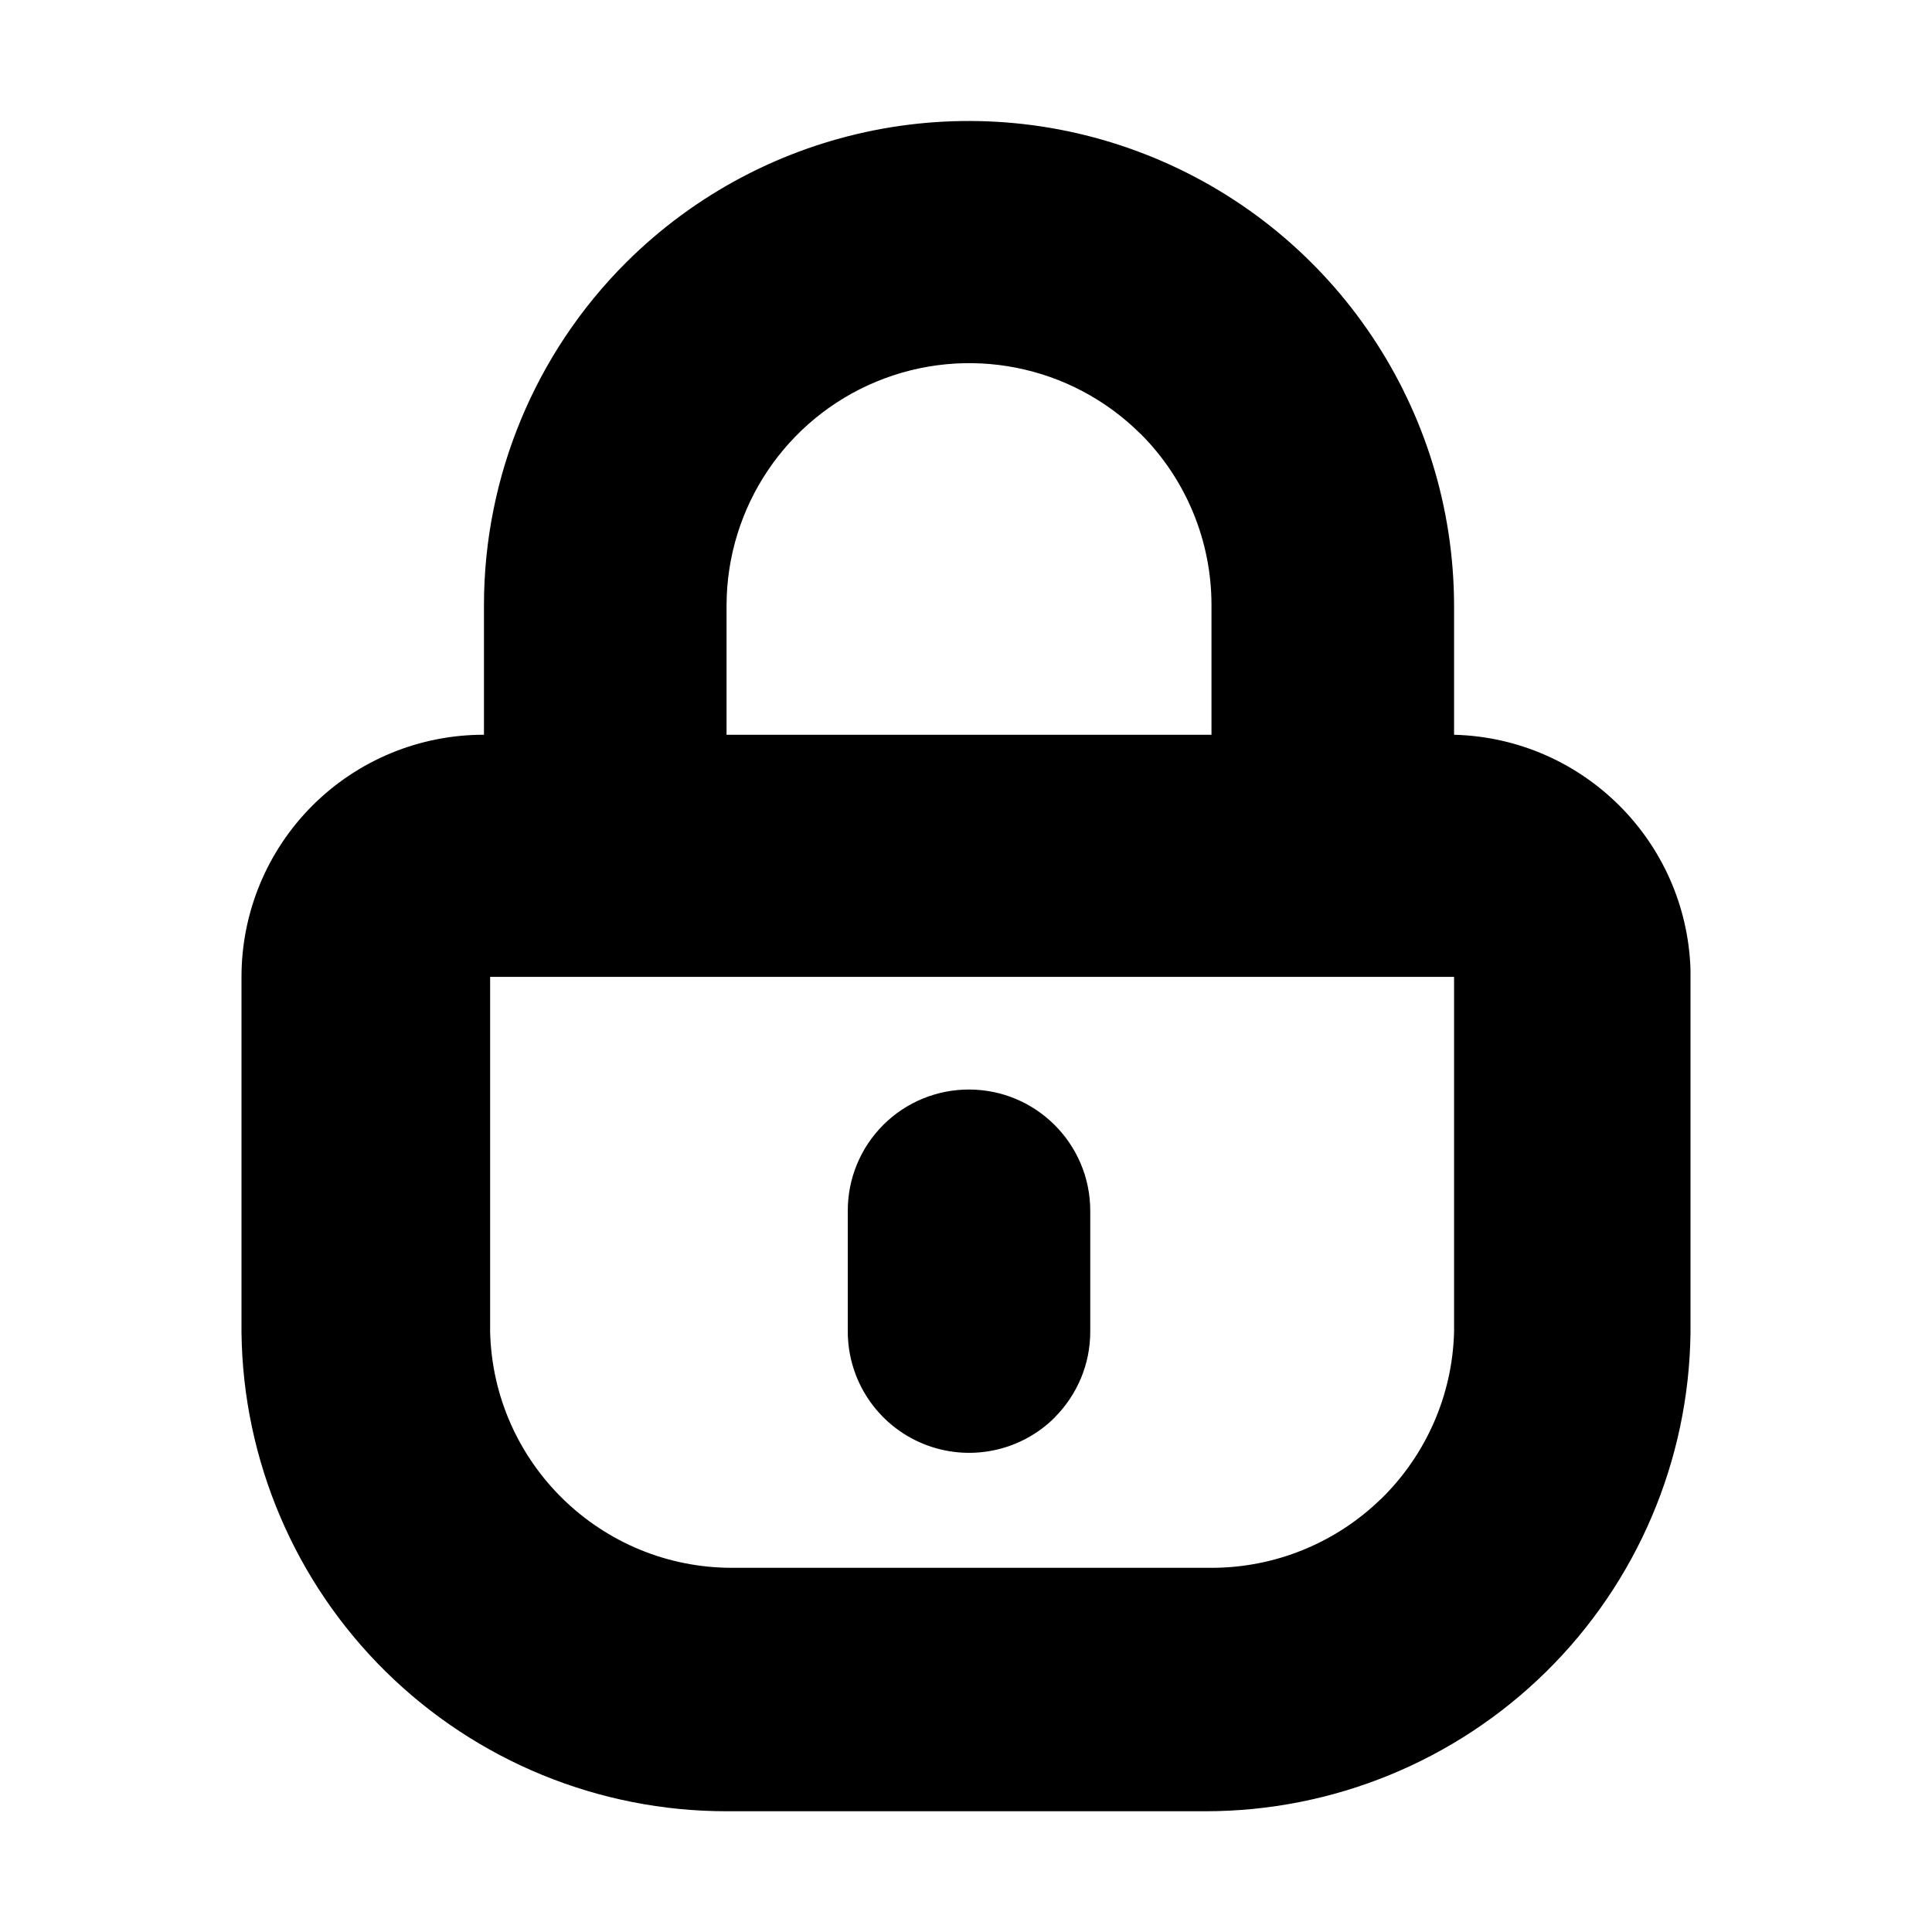
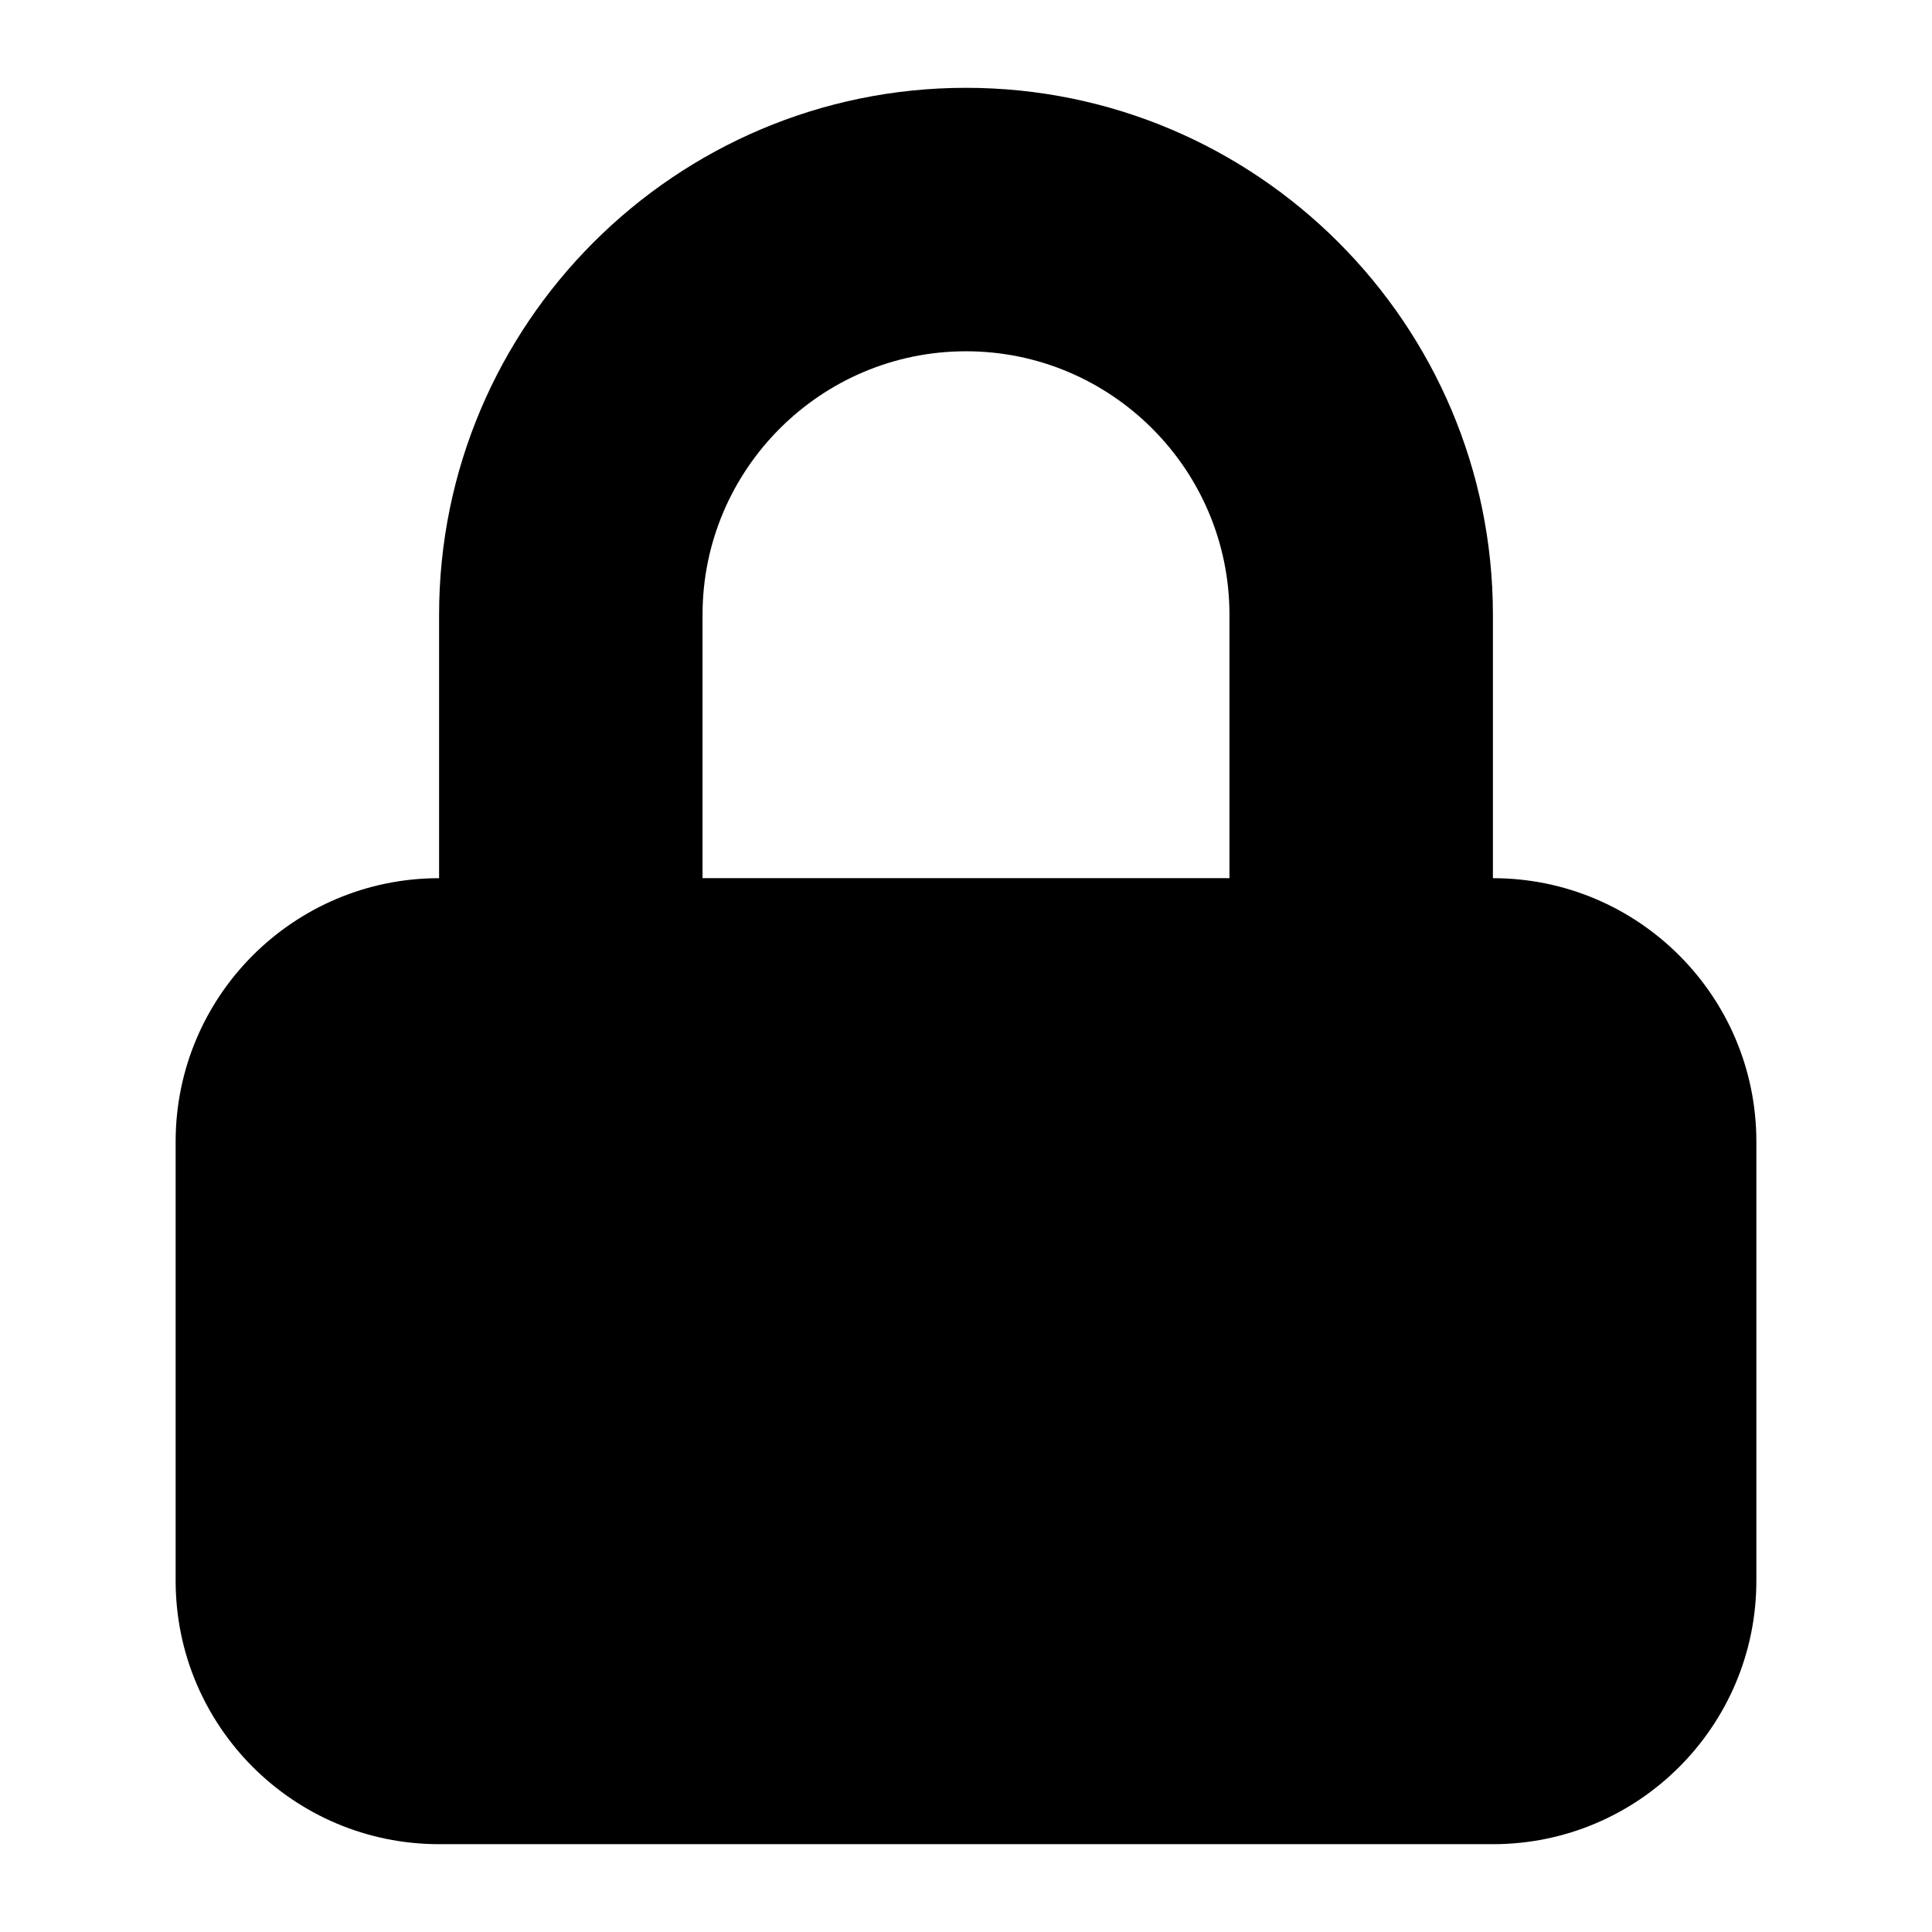
- <svg xmlns="http://www.w3.org/2000/svg" width="16" height="16" viewBox="0 0 16 16">
-   <path fill-rule="evenodd" clip-rule="evenodd" d="M12.042 5.011v1.074A2.01 2.01 0 0 1 14 8.03v3.009a4.009 4.009 0 0 1-1.194 2.804A4.02 4.02 0 0 1 9.983 15H6.017a4.02 4.02 0 0 1-2.823-1.157A4.009 4.009 0 0 1 2 11.039V8.09a2.004 2.004 0 0 1 2.008-2.005V5.01a4.01 4.01 0 0 1 1.177-2.836 4.02 4.02 0 0 1 6.857 2.836ZM9.445 3.593a2.01 2.01 0 0 0-3.428 1.418v1.074h4.016V5.01c0-.531-.211-1.042-.588-1.418Zm1.991 8.822c.375-.366.593-.863.606-1.386V8.09H4.059v2.939a2.004 2.004 0 0 0 2.008 1.955h3.966a2.01 2.01 0 0 0 1.403-.57Zm-2.7-.677a1.005 1.005 0 0 1-1.715-.71v-1.002a1.002 1.002 0 0 1 1.004-1.003 1.005 1.005 0 0 1 1.004 1.003v1.003c0 .266-.106.52-.294.709Z" />
+ <svg xmlns="http://www.w3.org/2000/svg" xlink="http://www.w3.org/1999/xlink" width="22" height="22" viewBox="0 0 22 22">
+   <path d="M17,10 C18.656,10 20,11.343 20,13 L20,18 C20,19.657 18.656,21 17,21 L5,21 C3.344,21 2,19.657 2,18 L2,13 C2,11.343 3.344,10 5,10 L5,7 C5,3.691 7.691,1 11,1 C14.309,1 17,3.691 17,7 L17,10 Z M8,10 L14,10 L14,7 C14,5.346 12.654,4 11,4 C9.346,4 8,5.346 8,7 L8,10 Z" />
</svg>
